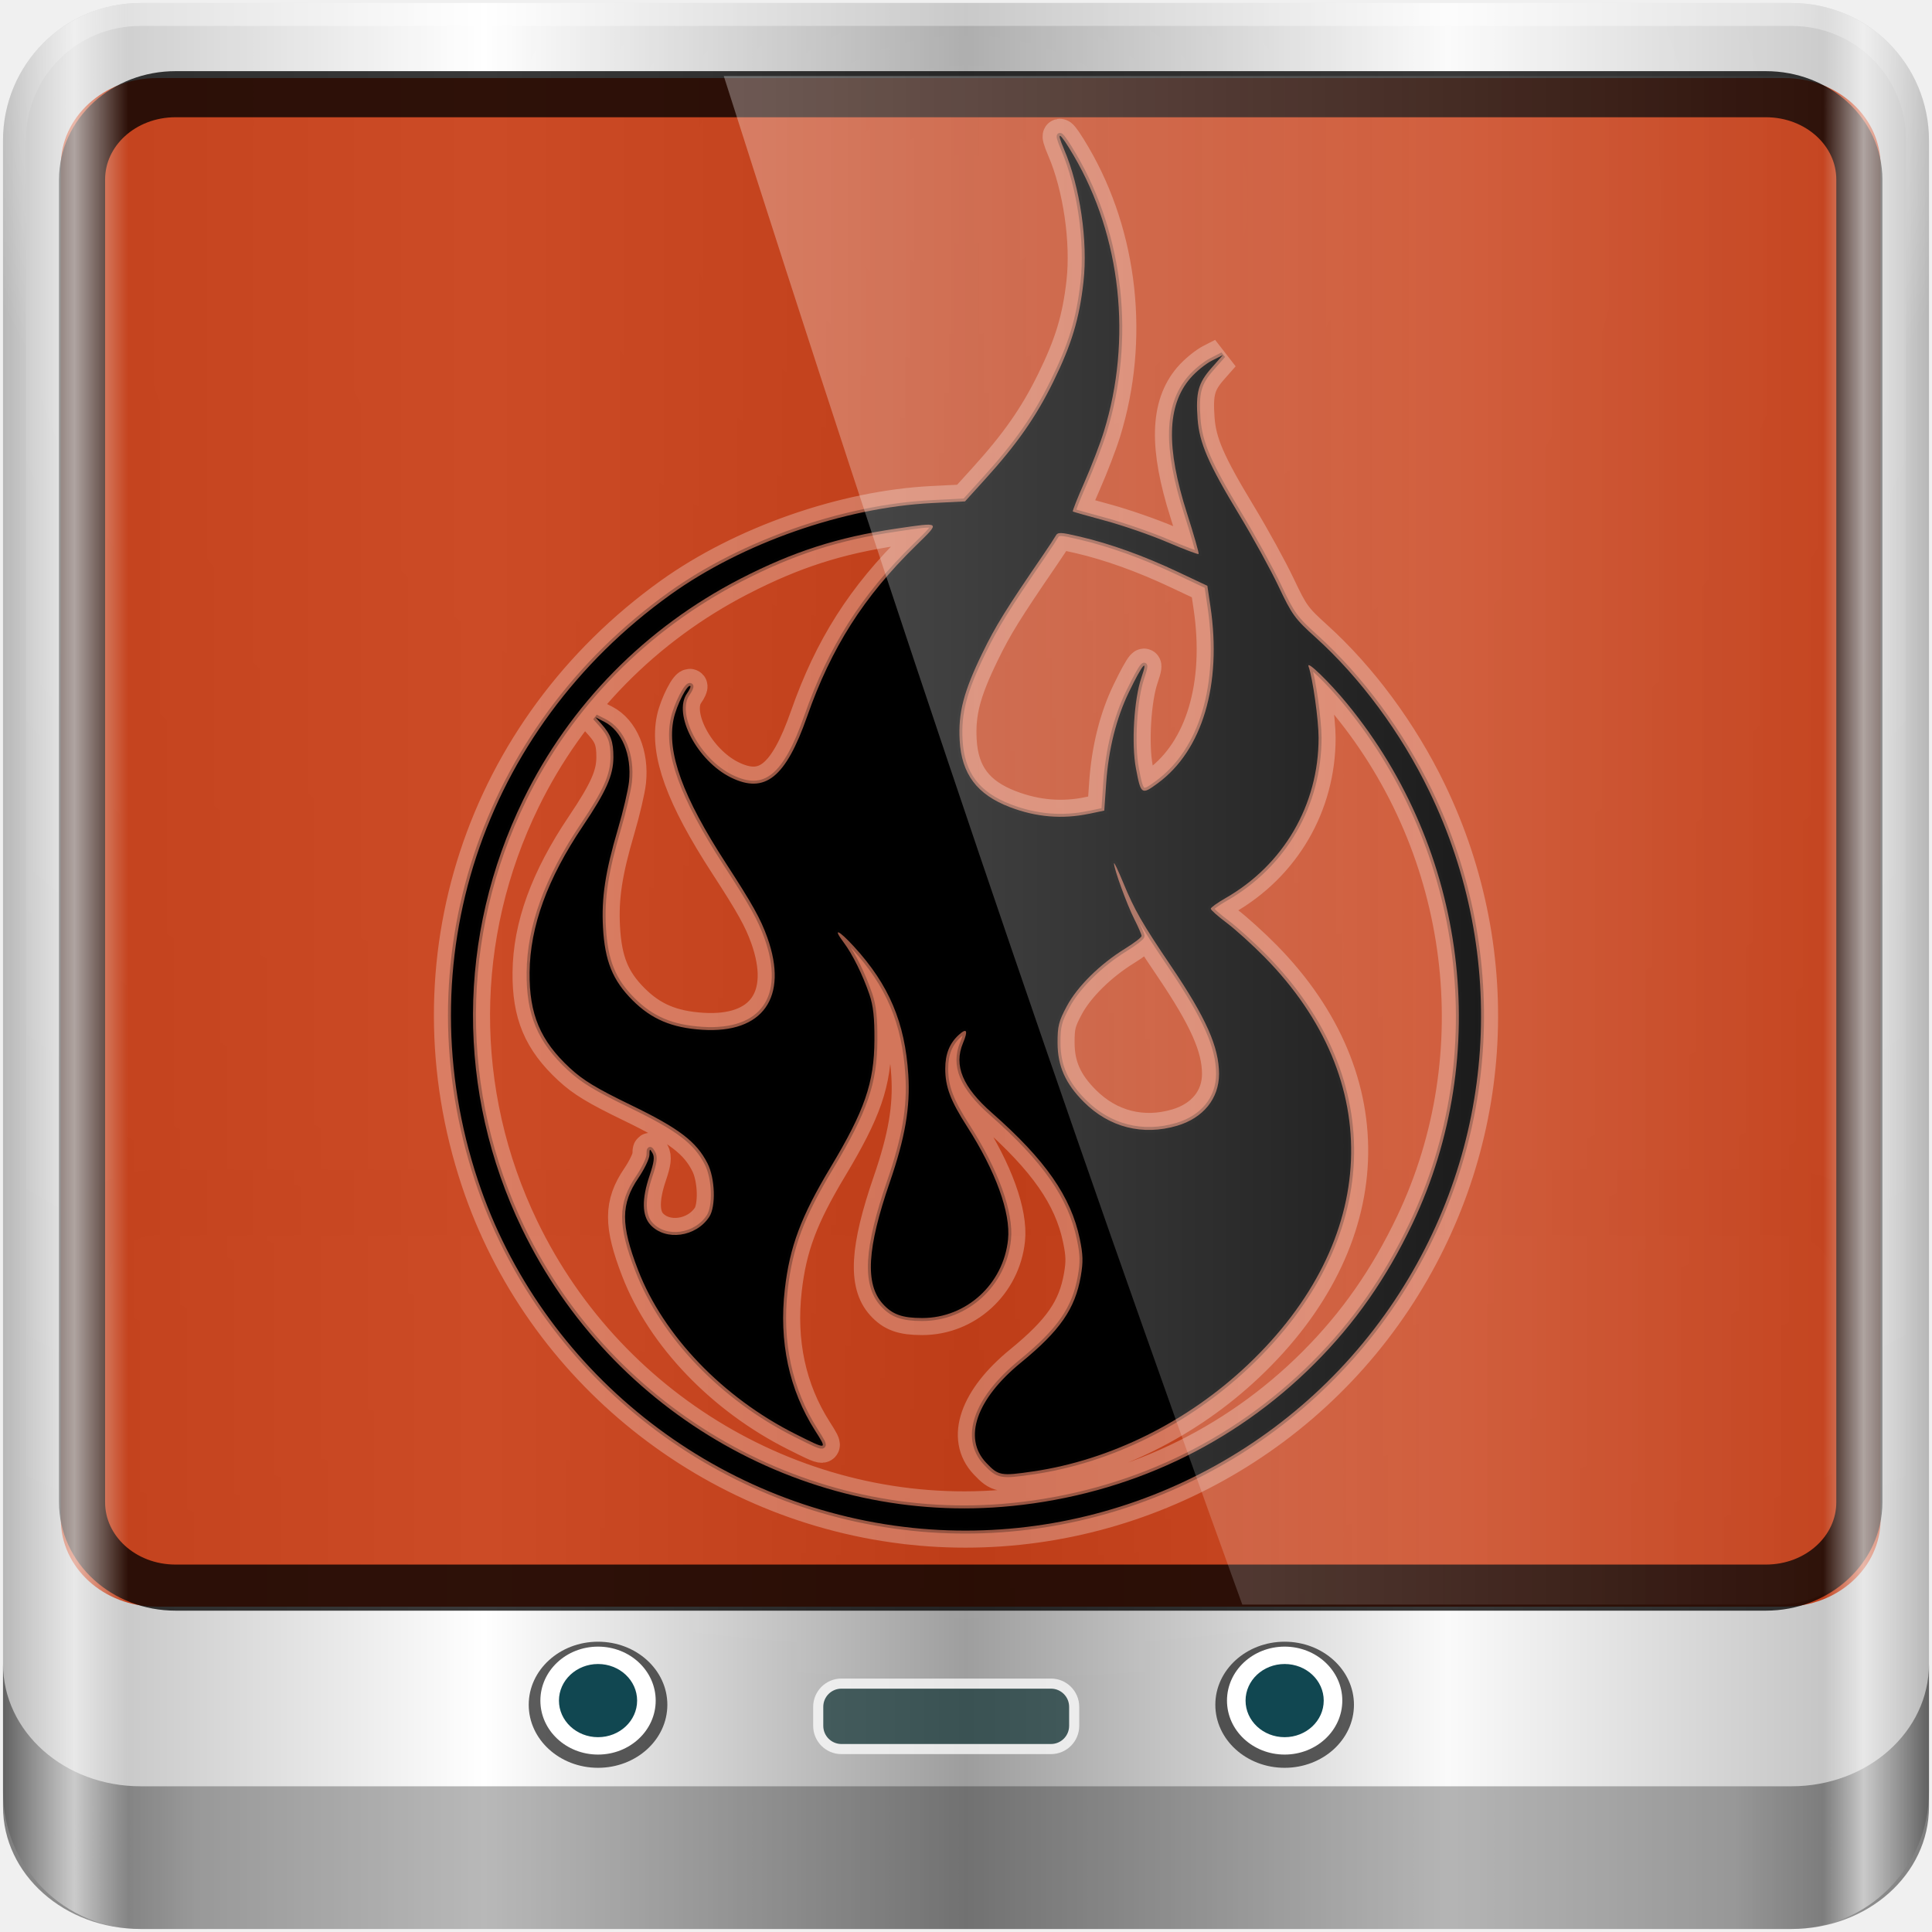
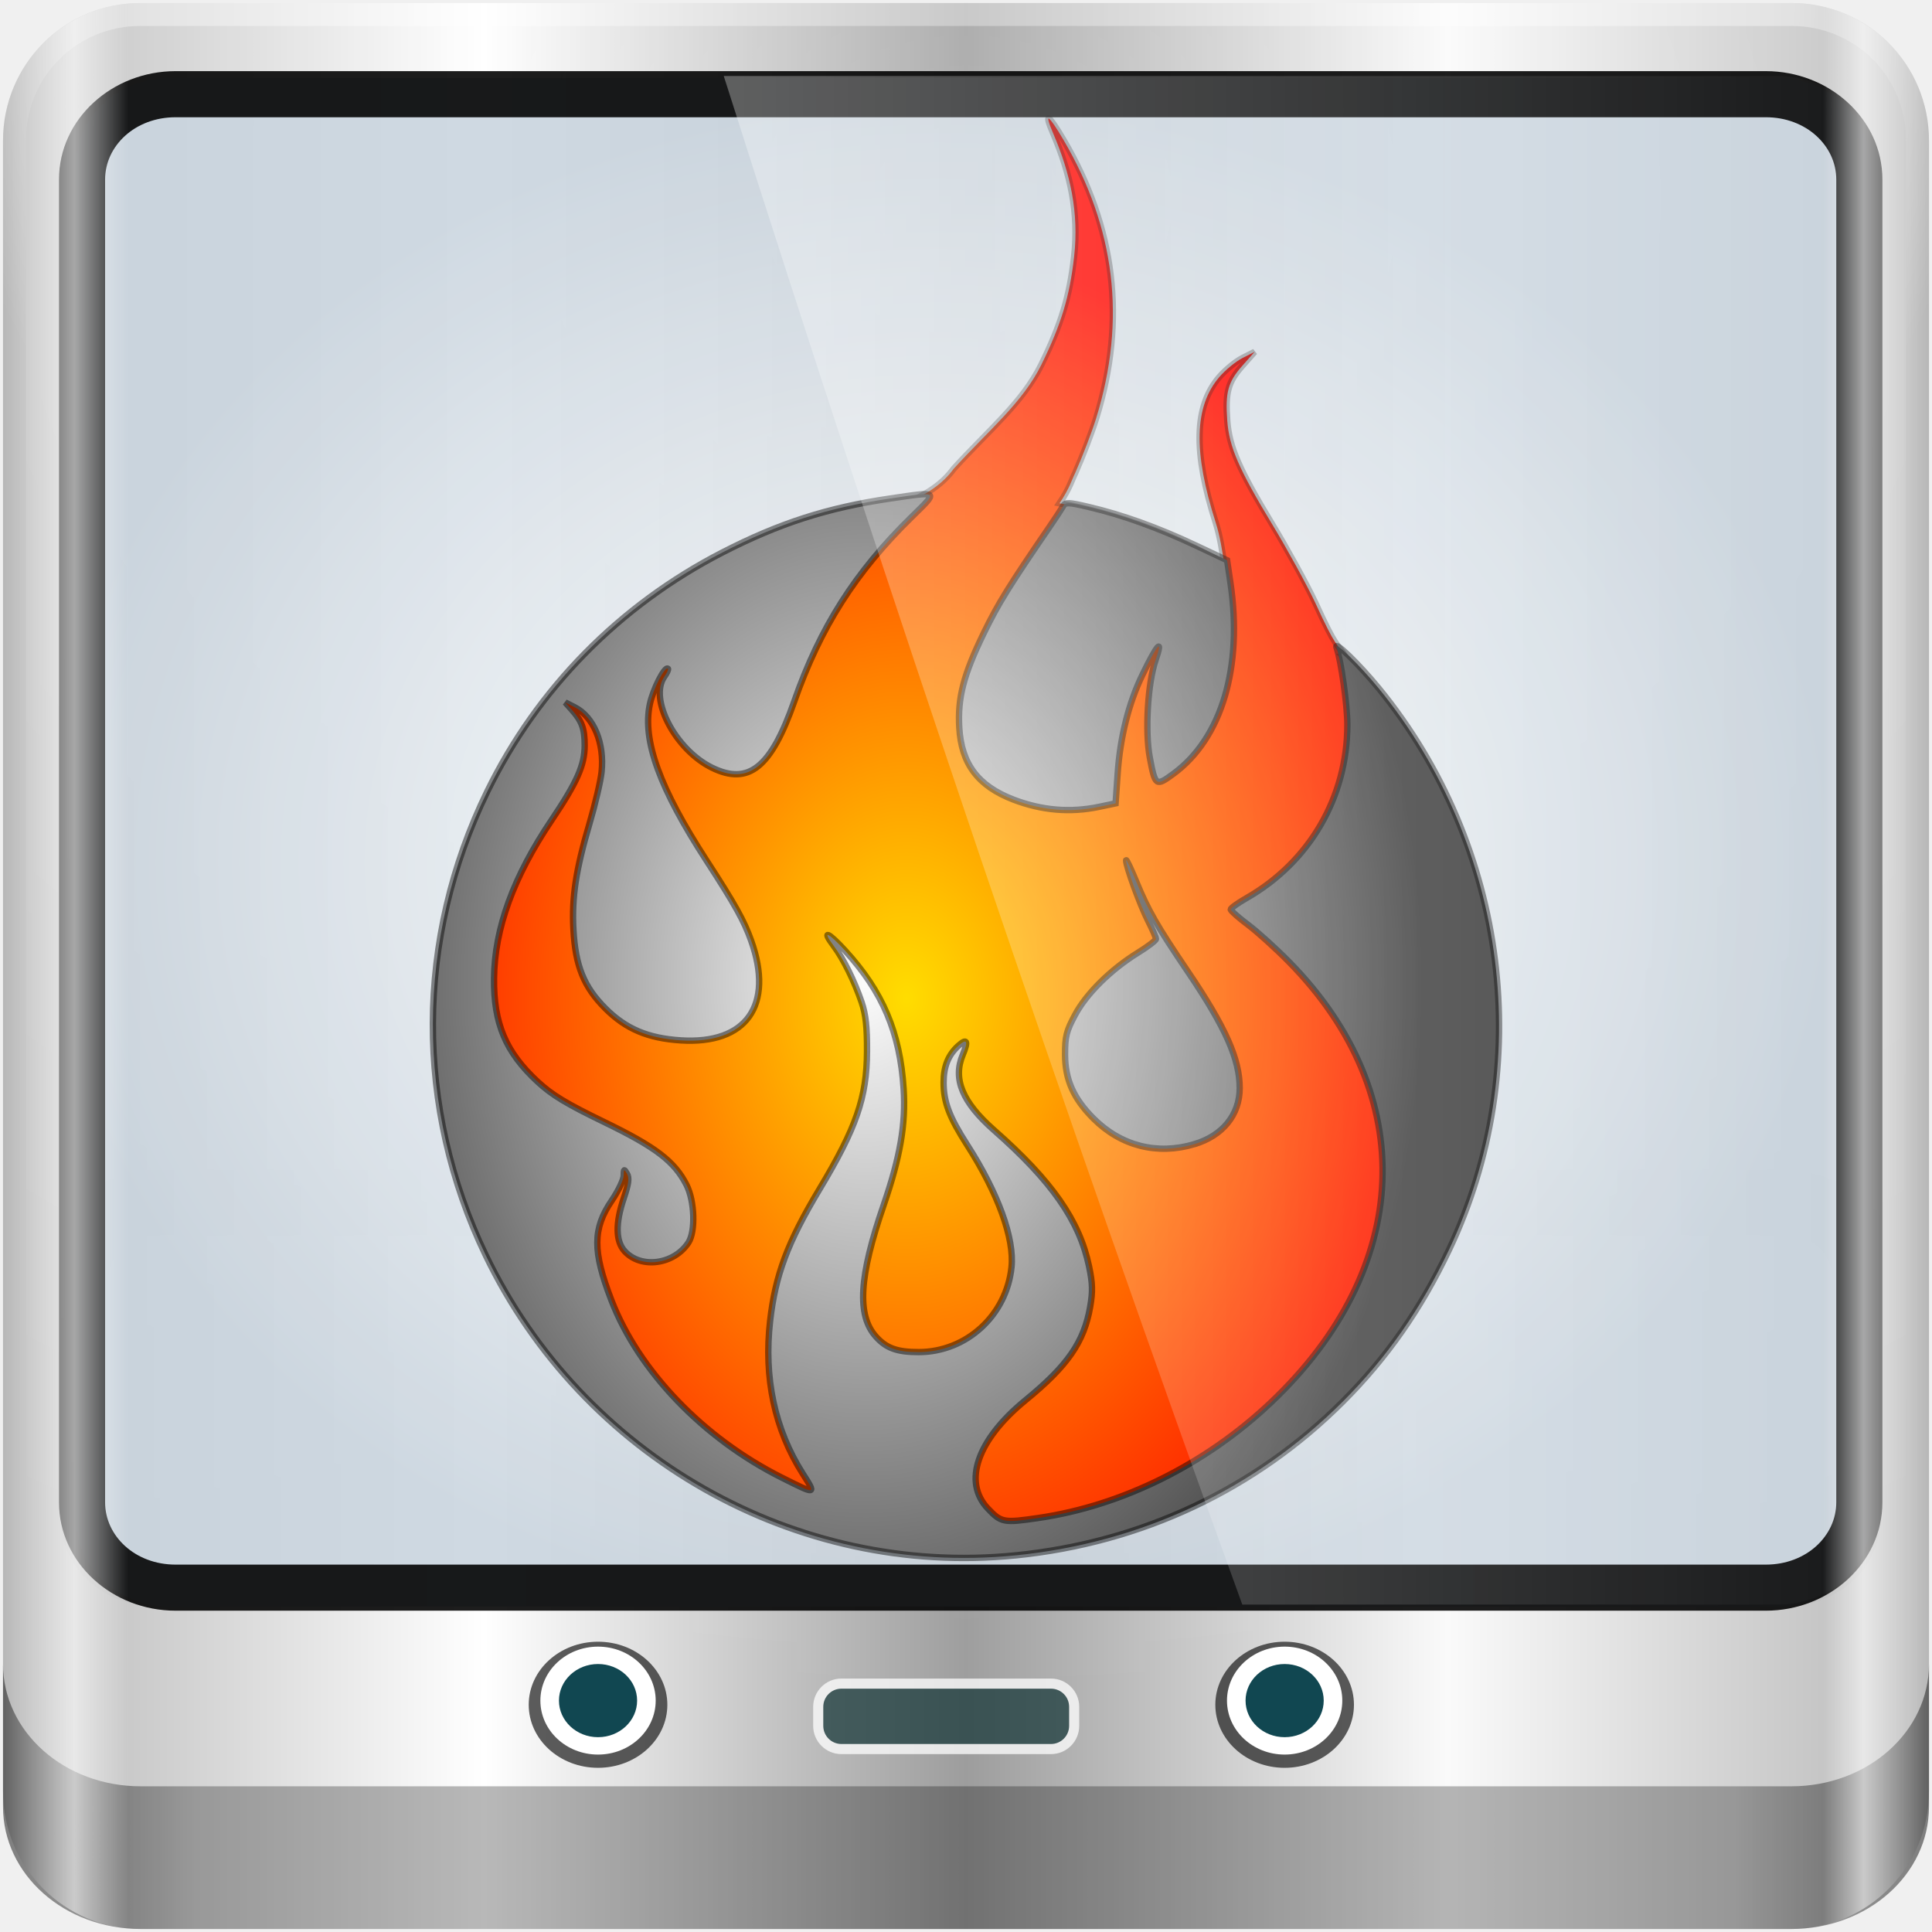
- <svg xmlns="http://www.w3.org/2000/svg" xmlns:xlink="http://www.w3.org/1999/xlink" width="96" height="96" id="svg2" version="1.1">
+ <svg xmlns="http://www.w3.org/2000/svg" xmlns:xlink="http://www.w3.org/1999/xlink" width="96" height="96" viewBox="0 0 96 96" id="svg2" version="1.1">
  <defs id="defs4">
-     <linearGradient gradientTransform="matrix(1.003444,0,0,1.004959,27.67112,8.018696)" y2="0.279" x2="59.378" y1="0.279" x1="2.465" gradientUnits="userSpaceOnUse" id="linearGradient12593" xlink:href="#linearGradient3888-8-4-8-4-6-9-0-8-7-9-5" />
-     <linearGradient id="linearGradient3888-8-4-8-4-6-9-0-8-7-9-5">
-       <stop style="stop-color:#ffffff;stop-opacity:1;" offset="0" id="stop3890-4-7-9-5-7-0-8-8-8-6-8" />
-       <stop style="stop-color:#ffffff;stop-opacity:0;" offset="1" id="stop3892-5-8-2-8-3-3-3-06-4-4-7" />
+     <linearGradient xlink:href="#linearGradient6139-0-0" id="linearGradient15935" gradientUnits="userSpaceOnUse" gradientTransform="matrix(1.139286,0,0,1.139285,-6.685711,950.8158)" x1="6" y1="47" x2="90" y2="47" />
+     <linearGradient id="linearGradient6139-0-0">
+       <stop id="stop6141-2-9" offset="0" style="stop-color:#b7b7b7;stop-opacity:1;" />
+       <stop style="stop-color:#ffffff;stop-opacity:1;" offset="0.25" id="stop6151-0-8" />
+       <stop style="stop-color:#9d9d9d;stop-opacity:1;" offset="0.5" id="stop6147-1-4" />
+       <stop id="stop6149-4-9" offset="0.75" style="stop-color:#fafafa;stop-opacity:1;" />
+       <stop id="stop6143-4-8" offset="1" style="stop-color:#b7b7b7;stop-opacity:1;" />
    </linearGradient>
-     <linearGradient xlink:href="#linearGradient5700-9" id="linearGradient15651" gradientUnits="userSpaceOnUse" gradientTransform="matrix(1.139286,0,0,1.139285,-12.50389,-39.00097)" x1="6" y1="47" x2="90" y2="47" />
+     <radialGradient xlink:href="#linearGradient3888-8-4-8-6-7" id="radialGradient15937" gradientUnits="userSpaceOnUse" gradientTransform="matrix(0,1.846718,-2.322188,0,62.42822,674.4974)" cx="158" cy="6.213" fx="158" fy="6.213" r="41" />
+     <linearGradient id="linearGradient3888-8-4-8-6-7">
+       <stop style="stop-color:#ffffff;stop-opacity:1;" offset="0" id="stop3890-4-7-9-7-0" />
+       <stop style="stop-color:#ffffff;stop-opacity:0;" offset="1" id="stop3892-5-8-2-7-0" />
+     </linearGradient>
+     <radialGradient xlink:href="#linearGradient4091-0-3-0-7-0" id="radialGradient15939" gradientUnits="userSpaceOnUse" gradientTransform="matrix(-1.221511,0,0,-0.9968979,106.6325,929.5959)" cx="48" cy="-27" fx="48" fy="-27" r="42" />
+     <linearGradient id="linearGradient4091-0-3-0-7-0">
+       <stop style="stop-color:#ffffff;stop-opacity:1;" offset="0" id="stop4093-3-6-4-2-5" />
+       <stop id="stop4099-6-1-8-3-2" offset="0.8" style="stop-color:#ffffff;stop-opacity:1;" />
+       <stop style="stop-color:#ffffff;stop-opacity:0;" offset="1" id="stop4095-1-0-7-9-7" />
+     </linearGradient>
+     <linearGradient xlink:href="#linearGradient3832-0-6-1-1-0" id="linearGradient15941" gradientUnits="userSpaceOnUse" gradientTransform="matrix(1.139286,0,0,1.012892,107.2429,961.5742)" x1="-94" y1="82.984" x2="-10.188" y2="82.984" />
+     <linearGradient id="linearGradient3832-0-6-1-1-0">
+       <stop style="stop-color:#000000;stop-opacity:1;" offset="0" id="stop3834-6-3-7-1-2" />
+       <stop id="stop3872-2-4-7" offset="0.1" style="stop-color:#000000;stop-opacity:0.588;" />
+       <stop style="stop-color:#000000;stop-opacity:0.588;" offset="0.9" id="stop3844-6-2-7-6-3" />
+       <stop style="stop-color:#000000;stop-opacity:1;" offset="1" id="stop3836-5-0-2-9-1" />
+     </linearGradient>
+     <radialGradient xlink:href="#linearGradient4789" id="radialGradient4793" cx="40.799" cy="9.569" fx="40.799" fy="9.569" r="44.59" gradientTransform="matrix(1,0,0,0.8516922,5.818182,991.0627)" gradientUnits="userSpaceOnUse" />
+     <linearGradient id="linearGradient4789">
+       <stop style="stop-color:#ffffff;stop-opacity:1;" offset="0" id="stop4785" />
+       <stop style="stop-color:#c9d4de;stop-opacity:1" offset="1" id="stop4787" />
+     </linearGradient>
+     <linearGradient xlink:href="#linearGradient5700-9" id="linearGradient15945" gradientUnits="userSpaceOnUse" gradientTransform="matrix(1.139286,0,0,1.139285,-6.68571,950.8157)" x1="6" y1="47" x2="90" y2="47" />
    <linearGradient id="linearGradient5700-9">
      <stop id="stop5702-6" offset="0" style="stop-color:#ffffff;stop-opacity:0;" />
      <stop style="stop-color:#ffffff;stop-opacity:0.851;" offset="0.037" id="stop5704-6" />
      <stop id="stop5706-4" offset="0.065" style="stop-color:#ffffff;stop-opacity:0;" />
      <stop style="stop-color:#ffffff;stop-opacity:0;" offset="0.945" id="stop5712-0" />
      <stop style="stop-color:#ffffff;stop-opacity:0.851;" offset="0.966" id="stop5710-1" />
      <stop id="stop5708-7" offset="1" style="stop-color:#ffffff;stop-opacity:0;" />
    </linearGradient>
-     <radialGradient xlink:href="#linearGradient15653" id="radialGradient15661" cx="14.693" cy="0.381" fx="14.693" fy="0.381" r="45.056" gradientTransform="matrix(1.003444,0,0,0.8428725,27.67112,8.080399)" gradientUnits="userSpaceOnUse" />
-     <linearGradient id="linearGradient15653">
-       <stop style="stop-color:#22a7dc;stop-opacity:1;" offset="0" id="stop15655" />
-       <stop style="stop-color:#1d73bb;stop-opacity:1;" offset="1" id="stop15657" />
+     <radialGradient xlink:href="#linearGradient4629" id="radialGradient4717-3" gradientUnits="userSpaceOnUse" gradientTransform="matrix(1.081414,0,0,1.464225,2.520685,985.8608)" cx="39.322" cy="13.733" fx="39.322" fy="13.733" r="25.593" />
+     <linearGradient id="linearGradient4629">
+       <stop style="stop-color:#ffdd00;stop-opacity:1" offset="0" id="stop4625" />
+       <stop style="stop-color:#ff0600;stop-opacity:1" offset="1" id="stop4627" />
    </linearGradient>
-     <radialGradient xlink:href="#linearGradient3888-8-4-8-6-7" id="radialGradient3114" gradientUnits="userSpaceOnUse" gradientTransform="matrix(0,1.620944,-2.038285,0,160.6643,-243.0366)" cx="158" cy="6.213" fx="158" fy="6.213" r="41" />
-     <linearGradient id="linearGradient3888-8-4-8-6-7">
-       <stop style="stop-color:#ffffff;stop-opacity:1;" offset="0" id="stop3890-4-7-9-7-0" />
-       <stop style="stop-color:#ffffff;stop-opacity:0;" offset="1" id="stop3892-5-8-2-7-0" />
+     <radialGradient xlink:href="#linearGradient4607" id="radialGradient4649" gradientUnits="userSpaceOnUse" gradientTransform="matrix(1.081414,0,0,1.464225,2.386705,985.8594)" cx="37.581" cy="13.182" fx="37.581" fy="13.182" r="25.593" />
+     <linearGradient id="linearGradient4607">
+       <stop id="stop4599" offset="0" style="stop-color:#fcfcfc;stop-opacity:1" />
+       <stop id="stop4605" offset="1" style="stop-color:#474747;stop-opacity:1" />
    </linearGradient>
-     <radialGradient xlink:href="#linearGradient4091-0-3-0-7-0" id="radialGradient3118" gradientUnits="userSpaceOnUse" gradientTransform="matrix(-1.072173,0,0,-0.8750202,199.4643,-19.12555)" cx="48" cy="-27" fx="48" fy="-27" r="42" />
-     <linearGradient id="linearGradient4091-0-3-0-7-0">
-       <stop style="stop-color:#ffffff;stop-opacity:1;" offset="0" id="stop4093-3-6-4-2-5" />
-       <stop id="stop4099-6-1-8-3-2" offset="0.8" style="stop-color:#ffffff;stop-opacity:1;" />
-       <stop style="stop-color:#ffffff;stop-opacity:0;" offset="1" id="stop4095-1-0-7-9-7" />
-     </linearGradient>
-     <linearGradient xlink:href="#linearGradient3832-0-6-1-1-0" id="linearGradient3120" gradientUnits="userSpaceOnUse" gradientTransform="matrix(1,0,0,0.8890586,200,8.943174)" x1="-94" y1="82.984" x2="-10.188" y2="82.984" />
-     <linearGradient id="linearGradient3832-0-6-1-1-0">
-       <stop style="stop-color:#000000;stop-opacity:1;" offset="0" id="stop3834-6-3-7-1-2" />
-       <stop id="stop3872-2-4-7" offset="0.1" style="stop-color:#000000;stop-opacity:0.588;" />
-       <stop style="stop-color:#000000;stop-opacity:0.588;" offset="0.9" id="stop3844-6-2-7-6-3" />
-       <stop style="stop-color:#000000;stop-opacity:1;" offset="1" id="stop3836-5-0-2-9-1" />
-     </linearGradient>
-     <linearGradient gradientTransform="matrix(1.135375,0,0,1.133663,-40.03712,-46.78764)" y2="47" x2="90" y1="47" x1="6" gradientUnits="userSpaceOnUse" id="linearGradient5021-2" xlink:href="#linearGradient6139-0-0" />
-     <linearGradient id="linearGradient6139-0-0">
-       <stop id="stop6141-2-9" offset="0" style="stop-color:#b7b7b7;stop-opacity:1;" />
-       <stop style="stop-color:#ffffff;stop-opacity:1;" offset="0.25" id="stop6151-0-8" />
-       <stop style="stop-color:#9d9d9d;stop-opacity:1;" offset="0.5" id="stop6147-1-4" />
-       <stop id="stop6149-4-9" offset="0.75" style="stop-color:#fafafa;stop-opacity:1;" />
-       <stop id="stop6143-4-8" offset="1" style="stop-color:#b7b7b7;stop-opacity:1;" />
-     </linearGradient>
-     <linearGradient y2="47" x2="90" y1="47" x1="6" gradientTransform="matrix(1.139286,0,0,1.139285,-12.50389,-39.00097)" gradientUnits="userSpaceOnUse" id="linearGradient15739" xlink:href="#linearGradient6139-0-0" />
-     <linearGradient xlink:href="#linearGradient6139-0-0" id="linearGradient15935" gradientUnits="userSpaceOnUse" gradientTransform="matrix(1.139286,0,0,1.139285,-12.50389,-39.00097)" x1="6" y1="47" x2="90" y2="47" />
-     <radialGradient xlink:href="#linearGradient3888-8-4-8-6-7" id="radialGradient15937" gradientUnits="userSpaceOnUse" gradientTransform="matrix(0,1.846718,-2.322188,0,56.61004,-315.3194)" cx="158" cy="6.213" fx="158" fy="6.213" r="41" />
-     <radialGradient xlink:href="#linearGradient4091-0-3-0-7-0" id="radialGradient15939" gradientUnits="userSpaceOnUse" gradientTransform="matrix(-1.221511,0,0,-0.9968979,100.8143,-60.22079)" cx="48" cy="-27" fx="48" fy="-27" r="42" />
-     <linearGradient xlink:href="#linearGradient3832-0-6-1-1-0" id="linearGradient15941" gradientUnits="userSpaceOnUse" gradientTransform="matrix(1.139286,0,0,1.012892,101.4247,-28.24251)" x1="-94" y1="82.984" x2="-10.188" y2="82.984" />
-     <linearGradient xlink:href="#linearGradient5700-9" id="linearGradient15945" gradientUnits="userSpaceOnUse" gradientTransform="matrix(1.139286,0,0,1.139285,-12.50389,-39.00097)" x1="6" y1="47" x2="90" y2="47" />
-     <linearGradient xlink:href="#linearGradient3888-8-4-8-4-6-9-0-8-7-9-5" id="linearGradient15947" gradientUnits="userSpaceOnUse" gradientTransform="matrix(1.003444,0,0,1.004959,27.67112,8.018696)" x1="2.465" y1="0.279" x2="59.378" y2="0.279" />
-     <linearGradient id="linearGradient3312">
-       <stop style="stop-color:#c7f994;stop-opacity:1;" offset="0" id="stop3314" />
-       <stop style="stop-color:#87cf3e;stop-opacity:1;" offset="1" id="stop3316" />
-     </linearGradient>
-     <linearGradient id="linearGradient3431">
-       <stop id="stop3433" offset="0" style="stop-color:#3d3d3d;stop-opacity:1;" />
-       <stop id="stop3435" offset="1" style="stop-color:#000000;stop-opacity:0.114;" />
-     </linearGradient>
-     <linearGradient gradientUnits="userSpaceOnUse" y2="8.5" x2="30.514" y1="39.392" x1="30.514" id="linearGradient4656" xlink:href="#linearGradient4658" />
-     <linearGradient gradientUnits="userSpaceOnUse" y2="-499.81" x2="408.722" y1="-547.8" x1="408.722" id="linearGradient4612" xlink:href="#linearGradient4606" />
-     <linearGradient id="linearGradient4606">
-       <stop id="stop4608" offset="0" style="stop-color:#2374c3;stop-opacity:0.999" />
-       <stop id="stop4610" offset="1" style="stop-color:#1b90e3;stop-opacity:0.998" />
-     </linearGradient>
-     <linearGradient id="linearGradient4658">
-       <stop style="stop-color:#c4dcf4;stop-opacity:1" offset="0" id="stop4660" />
-       <stop style="stop-color:#f6fbfe;stop-opacity:0.996" offset="1" id="stop4662" />
-     </linearGradient>
+     <linearGradient xlink:href="#linearGradient3888-8-4-8-6-7" id="linearGradient15947" gradientUnits="userSpaceOnUse" gradientTransform="matrix(1.003444,0,0,1.004959,33.48931,997.8354)" x1="2.465" y1="0.279" x2="59.378" y2="0.279" />
  </defs>
-   <g id="layer1" transform="translate(0,32)">
-     <g id="g15905" transform="translate(5.818182,1.454546)">
-       <path id="rect4251-1" d="m 83.196,-33.305 -82.029,0 c -3.787,0 -6.836,3.049 -6.836,6.836 l 0,82.029 c 0,3.787 3.049,6.836 6.836,6.836 l 82.029,0 c 3.787,0 6.836,-3.049 6.836,-6.836 l 0,-82.029 c 0,-3.787 -3.049,-6.836 -6.836,-6.836 z" style="fill:url(#linearGradient15935);fill-opacity:1;fill-rule:nonzero;stroke:none;display:inline" />
-       <path id="path3400-6" d="m 1.168,-32.165 c -3.176,0 -5.696,2.521 -5.696,5.696 V -2.864 5.111 49.08 c 1.22,1.856 3.3,3.097 5.696,3.097 H 5.725 78.639 83.196 c 2.396,0 4.477,-1.242 5.696,-3.097 V 5.111 -2.864 -26.469 c 0,-3.176 -2.521,-5.696 -5.696,-5.696 z" style="display:inline;opacity:0.2;fill:url(#radialGradient15937);fill-opacity:1;fill-rule:nonzero;stroke:none;stroke-width:1.139" />
-       <path id="path4236-5" d="m 1.168,-33.305 c -3.787,0 -6.836,3.049 -6.836,6.836 v 17.089 h 1.139 V -26.469 c 0,-3.176 2.521,-5.696 5.696,-5.696 H 83.196 c 3.176,0 5.696,2.521 5.696,5.696 v 17.089 h 1.139 V -26.469 c 0,-3.787 -3.049,-6.836 -6.836,-6.836 z" style="display:inline;opacity:0.45;fill:url(#radialGradient15939);fill-opacity:1;fill-rule:nonzero;stroke:none;stroke-width:1.139" />
-       <path style="opacity:0.47;fill:url(#linearGradient15941);fill-opacity:1;fill-rule:nonzero;stroke:none;stroke-width:1.139" d="m -5.668,49.228 v 1.013 1.013 1.013 2.026 2.026 c 0,3.367 3.049,6.077 6.836,6.077 H 83.196 c 3.787,0 6.836,-2.71 6.836,-6.077 v -2.026 -2.026 -1.013 -1.013 -1.013 c 0,3.367 -3.049,6.077 -6.836,6.077 H 1.168 c -3.787,0 -6.836,-2.71 -6.836,-6.077 z" id="path4242-5" />
-       <ellipse cy="51.254" cx="23.898" style="opacity:0.71;fill:#1c1c1c;fill-opacity:1;fill-rule:nonzero;stroke:none;stroke-width:1.177" id="path4002" rx="3.444" ry="3.133" />
-       <ellipse cy="51.047" cx="23.898" id="path3854" style="fill:#ffffff;fill-opacity:1;fill-rule:nonzero;stroke:none;stroke-width:0.993" rx="2.865" ry="2.682" />
-       <ellipse cy="51.047" cx="23.898" style="fill:#114751;fill-opacity:1;fill-rule:nonzero;stroke:none;stroke-width:0.673" id="path3856" rx="1.942" ry="1.818" />
-       <ellipse cy="51.254" cx="58.015" id="path4170" style="opacity:0.71;fill:#1c1c1c;fill-opacity:1;fill-rule:nonzero;stroke:none;stroke-width:1.177" rx="3.444" ry="3.133" />
-       <ellipse cy="51.047" cx="58.015" style="fill:#ffffff;fill-opacity:1;fill-rule:nonzero;stroke:none;stroke-width:0.993" id="path4172" rx="2.865" ry="2.682" />
-       <ellipse cy="51.047" cx="58.015" id="path4174" style="fill:#114751;fill-opacity:1;fill-rule:nonzero;stroke:none;stroke-width:0.673" rx="1.942" ry="1.818" />
-       <rect style="opacity:0.751;fill:#0c2f31;fill-opacity:0.905;stroke:#ffffff;stroke-width:0.502;stroke-miterlimit:4;stroke-dasharray:none;stroke-opacity:1" id="rect4176" width="12.718" height="3.252" x="34.839" y="50.203" rx="1.152" ry="1.154" />
-       <path id="path4972" d="m 1.963,24.677 c -1.885,0 -3.649,0.918 -4.759,2.272 l 0,15.089 c 0,2.404 2.123,4.34 4.759,4.34 l 80.905,0 c 2.637,0 4.759,-1.936 4.759,-4.34 l 0,-15.089 C 86.517,25.595 84.753,24.677 82.868,24.677 l -80.905,0 z m 0,3.255 80.905,0 c 1.359,0 2.38,0.93 2.38,2.17 l 0,11.936 c 0,1.24 -1.02,2.17 -2.38,2.17 l -80.905,0 c -1.359,0 -2.38,-0.93 -2.38,-2.17 l 0,-11.936 c 0,-1.24 1.02,-2.17 2.38,-2.17 z" style="font-size:medium;font-style:normal;font-variant:normal;font-weight:normal;font-stretch:normal;text-indent:0;text-align:start;text-decoration:none;line-height:normal;letter-spacing:normal;word-spacing:normal;text-transform:none;direction:ltr;block-progression:tb;writing-mode:lr-tb;text-anchor:start;baseline-shift:baseline;opacity:0.02;color:#000000;fill:#000000;fill-opacity:1;fill-rule:nonzero;stroke:none;stroke-width:6;marker:none;visibility:visible;display:inline;overflow:visible;enable-background:accumulate;font-family:Sans;-inkscape-font-specification:Sans" />
-       <path id="path4970" d="m 1.963,-29.575 80.905,0 c 2.637,0 4.759,1.936 4.759,4.34 l 0,67.273 c 0,2.404 -2.123,4.34 -4.759,4.34 l -80.905,0 c -2.637,0 -4.759,-1.936 -4.759,-4.34 l 0,-67.273 c 0,-2.404 2.123,-4.34 4.759,-4.34 z" style="opacity:0.848;color:#000000;fill:#c32b00;fill-opacity:1;fill-rule:nonzero;stroke:none;stroke-width:2;marker:none;visibility:visible;display:inline;overflow:visible;enable-background:accumulate" />
-       <path style="color:#000000;fill:none;stroke:#000000;stroke-width:2.29;stroke-opacity:0.776;marker:none;visibility:visible;display:inline;overflow:visible;enable-background:accumulate" d="m 2.907,-28.774 79.017,0 c 2.575,0 4.648,1.891 4.648,4.24 l 0,65.727 c 0,2.349 -2.073,4.24 -4.648,4.24 l -79.017,0 c -2.575,0 -4.648,-1.891 -4.648,-4.24 l 0,-65.727 c 0,-2.349 2.073,-4.24 4.648,-4.24 z" id="path4989" />
-       <path style="opacity:0.728;fill:url(#linearGradient15945);fill-opacity:1;fill-rule:nonzero;stroke:none;display:inline" d="m 83.196,-33.305 -82.029,0 c -3.787,0 -6.836,3.049 -6.836,6.836 l 0,82.029 c 0,3.787 3.049,6.836 6.836,6.836 l 82.029,0 c 3.787,0 6.836,-3.049 6.836,-6.836 l 0,-82.029 c 0,-3.787 -3.049,-6.836 -6.836,-6.836 z" id="path5696" />
-       <path id="path4564" d="M 39.517,42.463 C 29.584,41.424 21.063,34.611 17.932,25.204 14.328,14.375 18.129,2.809 27.499,-3.908 31.071,-6.469 36.126,-8.238 40.496,-8.458 l 1.637,-0.082 0.979,-1.079 c 1.597,-1.76 2.542,-3.108 3.402,-4.856 0.913,-1.855 1.299,-3.129 1.505,-4.97 0.225,-2.018 -0.171,-4.735 -0.959,-6.574 -0.438,-1.023 -0.22,-0.885 0.474,0.298 2.355,4.018 2.913,9.142 1.495,13.719 -0.187,0.605 -0.622,1.736 -0.965,2.514 -0.344,0.778 -0.602,1.43 -0.573,1.45 0.028,0.019 0.762,0.228 1.632,0.463 0.869,0.235 2.252,0.714 3.073,1.065 0.821,0.351 1.516,0.614 1.545,0.585 0.029,-0.029 -0.233,-0.944 -0.581,-2.034 -1.042,-3.261 -0.992,-5.347 0.163,-6.696 0.275,-0.322 0.753,-0.714 1.061,-0.871 l 0.561,-0.286 -0.572,0.65 c -0.653,0.742 -0.78,1.212 -0.684,2.52 0.089,1.204 0.532,2.225 2.068,4.763 0.686,1.134 1.569,2.741 1.961,3.573 0.657,1.391 0.802,1.591 1.823,2.513 2.234,2.016 4.252,4.746 5.661,7.656 3.964,8.188 3.314,17.732 -1.721,25.297 -5.269,7.916 -14.54,12.289 -23.963,11.304 z m 4.952,-1.086 c 5.786,-0.585 10.996,-3.036 15.028,-7.068 2.018,-2.018 3.58,-4.251 4.871,-6.964 3.992,-8.387 2.721,-18.543 -3.229,-25.811 -0.907,-1.108 -2.06,-2.222 -1.936,-1.872 0.207,0.586 0.499,2.66 0.499,3.545 0,3.332 -1.735,6.315 -4.638,7.973 -0.397,0.227 -0.721,0.461 -0.721,0.52 0,0.059 0.356,0.374 0.79,0.7 0.435,0.326 1.285,1.095 1.889,1.709 6.023,6.118 5.693,14.071 -0.843,20.256 -2.993,2.833 -6.818,4.731 -10.669,5.296 -1.599,0.234 -1.714,0.213 -2.325,-0.43 -1.163,-1.225 -0.491,-3.166 1.723,-4.976 1.942,-1.588 2.695,-2.673 2.977,-4.294 0.123,-0.706 0.113,-1.073 -0.05,-1.857 -0.438,-2.102 -1.708,-3.923 -4.363,-6.259 -1.463,-1.287 -1.906,-2.354 -1.44,-3.469 0.263,-0.63 0.192,-0.77 -0.207,-0.409 -0.459,0.415 -0.674,0.952 -0.674,1.682 0,0.9 0.259,1.586 1.083,2.871 1.423,2.22 2.174,4.29 2.037,5.616 -0.228,2.213 -2.069,3.899 -4.26,3.902 -0.995,0.001 -1.488,-0.176 -1.967,-0.707 -0.884,-0.982 -0.78,-2.761 0.352,-6.046 0.76,-2.206 1.022,-3.724 0.919,-5.338 -0.166,-2.592 -0.959,-4.466 -2.694,-6.36 -0.773,-0.844 -1.087,-0.972 -0.515,-0.21 0.438,0.583 0.952,1.624 1.278,2.586 0.191,0.564 0.254,1.14 0.248,2.267 -0.01,2.119 -0.487,3.499 -2.186,6.329 -1.462,2.436 -2.023,3.931 -2.266,6.042 -0.301,2.615 0.209,4.996 1.505,7.032 0.618,0.971 0.621,0.971 -0.977,0.169 -3.605,-1.809 -6.565,-4.893 -7.82,-8.147 -0.868,-2.251 -0.864,-3.283 0.017,-4.581 0.298,-0.439 0.544,-0.953 0.547,-1.142 0.004,-0.311 0.019,-0.32 0.152,-0.09 0.112,0.192 0.078,0.46 -0.142,1.109 -0.397,1.176 -0.383,2 0.043,2.459 0.752,0.812 2.26,0.605 2.919,-0.4 0.337,-0.514 0.291,-1.918 -0.088,-2.66 -0.551,-1.079 -1.414,-1.737 -3.79,-2.888 -1.734,-0.84 -2.388,-1.236 -3.048,-1.847 -1.47,-1.361 -2.023,-2.674 -2.002,-4.751 0.023,-2.285 0.884,-4.65 2.646,-7.27 1.167,-1.735 1.517,-2.525 1.519,-3.423 0.002,-0.774 -0.127,-1.128 -0.6,-1.657 L 23.769,2.186 24.205,2.407 c 0.875,0.445 1.373,1.645 1.233,2.974 -0.044,0.416 -0.293,1.48 -0.554,2.366 -0.626,2.123 -0.82,3.4 -0.74,4.873 0.091,1.678 0.481,2.639 1.469,3.628 0.942,0.941 1.953,1.37 3.464,1.467 3.016,0.193 4.292,-1.615 3.233,-4.583 -0.328,-0.921 -0.746,-1.67 -2.043,-3.668 -2.164,-3.332 -2.963,-5.529 -2.614,-7.19 0.146,-0.694 0.696,-1.773 0.834,-1.635 0.028,0.028 -0.048,0.193 -0.169,0.366 -0.714,1.019 0.512,3.357 2.191,4.178 1.687,0.825 2.715,-0.001 3.78,-3.042 1.196,-3.412 2.808,-5.946 5.394,-8.475 1.246,-1.219 1.285,-1.184 -0.987,-0.85 -2.878,0.423 -5.103,1.139 -7.713,2.482 -4.723,2.431 -8.487,6.258 -10.795,10.976 -3.311,6.769 -3.338,14.541 -0.072,21.316 4.463,9.257 14.266,14.807 24.353,13.786 z m 8.202,-18.893 c 1.303,-0.387 2.084,-1.353 2.084,-2.576 0,-1.333 -0.646,-2.787 -2.376,-5.345 -1.448,-2.142 -1.824,-2.798 -2.387,-4.163 -0.25,-0.606 -0.455,-1.035 -0.456,-0.954 -0.005,0.271 0.64,2.042 1.008,2.768 0.2,0.394 0.363,0.772 0.363,0.839 0,0.067 -0.373,0.353 -0.828,0.634 -1.244,0.768 -2.363,1.874 -2.888,2.854 -0.401,0.749 -0.463,0.994 -0.46,1.826 0.003,1.152 0.39,2.021 1.307,2.937 1.262,1.262 2.927,1.686 4.634,1.179 z m -4.374,-15.501 0.756,-0.159 0.095,-1.374 c 0.116,-1.676 0.502,-3.217 1.131,-4.518 0.682,-1.412 0.973,-1.744 0.615,-0.704 -0.364,1.059 -0.498,3.284 -0.27,4.492 0.248,1.316 0.279,1.337 1.087,0.744 2.219,-1.629 3.194,-4.904 2.616,-8.789 l -0.152,-1.022 -1.463,-0.69 c -1.703,-0.803 -3.359,-1.399 -4.877,-1.754 -0.966,-0.226 -1.09,-0.23 -1.197,-0.04 -0.065,0.117 -0.348,0.547 -0.628,0.956 -1.854,2.708 -2.357,3.519 -3.012,4.865 -0.934,1.92 -1.209,2.973 -1.131,4.345 0.094,1.672 0.861,2.691 2.493,3.316 1.305,0.5 2.607,0.609 3.934,0.331 z" style="fill:none;stroke:#fefefe;stroke-width:1.693;stroke-miterlimit:4;stroke-dasharray:none;stroke-opacity:0.285;paint-order:stroke fill markers" />
-       <path style="fill:#000000;stroke:#080808;stroke-width:0.293;stroke-miterlimit:4;stroke-dasharray:none;stroke-opacity:0.285" d="M 39.517,42.463 C 29.584,41.424 21.063,34.611 17.932,25.204 14.328,14.375 18.129,2.809 27.499,-3.908 31.071,-6.469 36.126,-8.238 40.496,-8.458 l 1.637,-0.082 0.979,-1.079 c 1.597,-1.76 2.542,-3.108 3.402,-4.856 0.913,-1.855 1.299,-3.129 1.505,-4.97 0.225,-2.018 -0.171,-4.735 -0.959,-6.574 -0.438,-1.023 -0.22,-0.885 0.474,0.298 2.355,4.018 2.913,9.142 1.495,13.719 -0.187,0.605 -0.622,1.736 -0.965,2.514 -0.344,0.778 -0.602,1.43 -0.573,1.45 0.028,0.019 0.762,0.228 1.632,0.463 0.869,0.235 2.252,0.714 3.073,1.065 0.821,0.351 1.516,0.614 1.545,0.585 0.029,-0.029 -0.233,-0.944 -0.581,-2.034 -1.042,-3.261 -0.992,-5.347 0.163,-6.696 0.275,-0.322 0.753,-0.714 1.061,-0.871 l 0.561,-0.286 -0.572,0.65 c -0.653,0.742 -0.78,1.212 -0.684,2.52 0.089,1.204 0.532,2.225 2.068,4.763 0.686,1.134 1.569,2.741 1.961,3.573 0.657,1.391 0.802,1.591 1.823,2.513 2.234,2.016 4.252,4.746 5.661,7.656 3.964,8.188 3.314,17.732 -1.721,25.297 -5.269,7.916 -14.54,12.289 -23.963,11.304 z m 4.952,-1.086 c 5.786,-0.585 10.996,-3.036 15.028,-7.068 2.018,-2.018 3.58,-4.251 4.871,-6.964 3.992,-8.387 2.721,-18.543 -3.229,-25.811 -0.907,-1.108 -2.06,-2.222 -1.936,-1.872 0.207,0.586 0.499,2.66 0.499,3.545 0,3.332 -1.735,6.315 -4.638,7.973 -0.397,0.227 -0.721,0.461 -0.721,0.52 0,0.059 0.356,0.374 0.79,0.7 0.435,0.326 1.285,1.095 1.889,1.709 6.023,6.118 5.693,14.071 -0.843,20.256 -2.993,2.833 -6.818,4.731 -10.669,5.296 -1.599,0.234 -1.714,0.213 -2.325,-0.43 -1.163,-1.225 -0.491,-3.166 1.723,-4.976 1.942,-1.588 2.695,-2.673 2.977,-4.294 0.123,-0.706 0.113,-1.073 -0.05,-1.857 -0.438,-2.102 -1.708,-3.923 -4.363,-6.259 -1.463,-1.287 -1.906,-2.354 -1.44,-3.469 0.263,-0.63 0.192,-0.77 -0.207,-0.409 -0.459,0.415 -0.674,0.952 -0.674,1.682 0,0.9 0.259,1.586 1.083,2.871 1.423,2.22 2.174,4.29 2.037,5.616 -0.228,2.213 -2.069,3.899 -4.26,3.902 -0.995,0.001 -1.488,-0.176 -1.967,-0.707 -0.884,-0.982 -0.78,-2.761 0.352,-6.046 0.76,-2.206 1.022,-3.724 0.919,-5.338 -0.166,-2.592 -0.959,-4.466 -2.694,-6.36 -0.773,-0.844 -1.087,-0.972 -0.515,-0.21 0.438,0.583 0.952,1.624 1.278,2.586 0.191,0.564 0.254,1.14 0.248,2.267 -0.01,2.119 -0.487,3.499 -2.186,6.329 -1.462,2.436 -2.023,3.931 -2.266,6.042 -0.301,2.615 0.209,4.996 1.505,7.032 0.618,0.971 0.621,0.971 -0.977,0.169 -3.605,-1.809 -6.565,-4.893 -7.82,-8.147 -0.868,-2.251 -0.864,-3.283 0.017,-4.581 0.298,-0.439 0.544,-0.953 0.547,-1.142 0.004,-0.311 0.019,-0.32 0.152,-0.09 0.112,0.192 0.078,0.46 -0.142,1.109 -0.397,1.176 -0.383,2 0.043,2.459 0.752,0.812 2.26,0.605 2.919,-0.4 0.337,-0.514 0.291,-1.918 -0.088,-2.66 -0.551,-1.079 -1.414,-1.737 -3.79,-2.888 -1.734,-0.84 -2.388,-1.236 -3.048,-1.847 -1.47,-1.361 -2.023,-2.674 -2.002,-4.751 0.023,-2.285 0.884,-4.65 2.646,-7.27 1.167,-1.735 1.517,-2.525 1.519,-3.423 0.002,-0.774 -0.127,-1.128 -0.6,-1.657 L 23.769,2.186 24.205,2.407 c 0.875,0.445 1.373,1.645 1.233,2.974 -0.044,0.416 -0.293,1.48 -0.554,2.366 -0.626,2.123 -0.82,3.4 -0.74,4.873 0.091,1.678 0.481,2.639 1.469,3.628 0.942,0.941 1.953,1.37 3.464,1.467 3.016,0.193 4.292,-1.615 3.233,-4.583 -0.328,-0.921 -0.746,-1.67 -2.043,-3.668 -2.164,-3.332 -2.963,-5.529 -2.614,-7.19 0.146,-0.694 0.696,-1.773 0.834,-1.635 0.028,0.028 -0.048,0.193 -0.169,0.366 -0.714,1.019 0.512,3.357 2.191,4.178 1.687,0.825 2.715,-0.001 3.78,-3.042 1.196,-3.412 2.808,-5.946 5.394,-8.475 1.246,-1.219 1.285,-1.184 -0.987,-0.85 -2.878,0.423 -5.103,1.139 -7.713,2.482 -4.723,2.431 -8.487,6.258 -10.795,10.976 -3.311,6.769 -3.338,14.541 -0.072,21.316 4.463,9.257 14.266,14.807 24.353,13.786 z m 8.202,-18.893 c 1.303,-0.387 2.084,-1.353 2.084,-2.576 0,-1.333 -0.646,-2.787 -2.376,-5.345 -1.448,-2.142 -1.824,-2.798 -2.387,-4.163 -0.25,-0.606 -0.455,-1.035 -0.456,-0.954 -0.005,0.271 0.64,2.042 1.008,2.768 0.2,0.394 0.363,0.772 0.363,0.839 0,0.067 -0.373,0.353 -0.828,0.634 -1.244,0.768 -2.363,1.874 -2.888,2.854 -0.401,0.749 -0.463,0.994 -0.46,1.826 0.003,1.152 0.39,2.021 1.307,2.937 1.262,1.262 2.927,1.686 4.634,1.179 z m -4.374,-15.501 0.756,-0.159 0.095,-1.374 c 0.116,-1.676 0.502,-3.217 1.131,-4.518 0.682,-1.412 0.973,-1.744 0.615,-0.704 -0.364,1.059 -0.498,3.284 -0.27,4.492 0.248,1.316 0.279,1.337 1.087,0.744 2.219,-1.629 3.194,-4.904 2.616,-8.789 l -0.152,-1.022 -1.463,-0.69 c -1.703,-0.803 -3.359,-1.399 -4.877,-1.754 -0.966,-0.226 -1.09,-0.23 -1.197,-0.04 -0.065,0.117 -0.348,0.547 -0.628,0.956 -1.854,2.708 -2.357,3.519 -3.012,4.865 -0.934,1.92 -1.209,2.973 -1.131,4.345 0.094,1.672 0.861,2.691 2.493,3.316 1.305,0.5 2.607,0.609 3.934,0.331 z" id="path4601" />
-       <path id="path4974" d="m 30.145,-29.678 c 8.329,26.184 16.985,51.751 25.766,75.954 l 26.584,0 c 2.637,0 4.759,-1.936 4.759,-4.34 l 0,-67.273 c 0,-2.404 -2.123,-4.34 -4.759,-4.34 l -52.35,0 z" style="opacity:0.309;color:#000000;fill:url(#linearGradient15947);fill-opacity:1;fill-rule:nonzero;stroke:none;stroke-width:2;marker:none;visibility:visible;display:inline;overflow:visible;enable-background:accumulate" />
-       <g transform="translate(-481.6623,-487.9798)" id="layer1-3" />
-     </g>
+   <g id="layer1" transform="translate(0,-956.3622)">
+     <path id="rect4251-1" d="M 89.014,956.512 H 6.986 c -3.787,0 -6.836,3.049 -6.836,6.836 v 82.029 c 0,3.787 3.049,6.836 6.836,6.836 H 89.014 c 3.787,0 6.836,-3.049 6.836,-6.836 v -82.029 c 0,-3.787 -3.049,-6.836 -6.836,-6.836 z" style="display:inline;fill:url(#linearGradient15935);fill-opacity:1;fill-rule:nonzero;stroke:none" />
+     <path id="path3400-6" d="m 6.986,957.651 c -3.176,0 -5.696,2.521 -5.696,5.696 v 23.605 7.975 43.969 c 1.22,1.856 3.3,3.097 5.696,3.097 h 4.557 72.914 4.557 c 2.396,0 4.477,-1.242 5.696,-3.097 v -43.969 -7.975 -23.605 c 0,-3.176 -2.521,-5.696 -5.696,-5.696 z" style="display:inline;opacity:0.2;fill:url(#radialGradient15937);fill-opacity:1;fill-rule:nonzero;stroke:none;stroke-width:1.139" />
+     <path id="path4236-5" d="m 6.986,956.512 c -3.787,0 -6.836,3.049 -6.836,6.836 v 17.089 h 1.139 v -17.089 c 0,-3.176 2.521,-5.696 5.696,-5.696 H 89.014 c 3.176,0 5.696,2.521 5.696,5.696 v 17.089 h 1.139 v -17.089 c 0,-3.787 -3.049,-6.836 -6.836,-6.836 z" style="display:inline;opacity:0.45;fill:url(#radialGradient15939);fill-opacity:1;fill-rule:nonzero;stroke:none;stroke-width:1.139" />
+     <path style="opacity:0.47;fill:url(#linearGradient15941);fill-opacity:1;fill-rule:nonzero;stroke:none;stroke-width:1.139" d="m 0.15,1039.045 v 1.013 1.013 1.013 2.026 2.026 c 0,3.367 3.049,6.077 6.836,6.077 H 89.014 c 3.787,0 6.836,-2.711 6.836,-6.077 v -2.026 -2.026 -1.013 -1.013 -1.013 c 0,3.367 -3.049,6.077 -6.836,6.077 H 6.986 c -3.787,0 -6.836,-2.711 -6.836,-6.077 z" id="path4242-5" />
+     <ellipse cy="1041.071" cx="29.716" style="opacity:0.71;fill:#1c1c1c;fill-opacity:1;fill-rule:nonzero;stroke:none;stroke-width:1.177" id="path4002" rx="3.444" ry="3.133" />
+     <ellipse cy="1040.864" cx="29.716" id="path3854" style="fill:#ffffff;fill-opacity:1;fill-rule:nonzero;stroke:none;stroke-width:0.993" rx="2.865" ry="2.682" />
+     <ellipse cy="1040.864" cx="29.716" style="fill:#114751;fill-opacity:1;fill-rule:nonzero;stroke:none;stroke-width:0.673" id="path3856" rx="1.942" ry="1.818" />
+     <ellipse cy="1041.071" cx="63.833" id="path4170" style="opacity:0.71;fill:#1c1c1c;fill-opacity:1;fill-rule:nonzero;stroke:none;stroke-width:1.177" rx="3.444" ry="3.133" />
+     <ellipse cy="1040.864" cx="63.833" style="fill:#ffffff;fill-opacity:1;fill-rule:nonzero;stroke:none;stroke-width:0.993" id="path4172" rx="2.865" ry="2.682" />
+     <ellipse cy="1040.864" cx="63.833" id="path4174" style="fill:#114751;fill-opacity:1;fill-rule:nonzero;stroke:none;stroke-width:0.673" rx="1.942" ry="1.818" />
+     <rect style="opacity:0.751;fill:#0c2f31;fill-opacity:0.905;stroke:#ffffff;stroke-width:0.502;stroke-miterlimit:4;stroke-dasharray:none;stroke-opacity:1" id="rect4176" width="12.718" height="3.252" x="40.657" y="1040.02" rx="1.152" ry="1.154" />
+     <path id="path4972" d="m 7.781,1014.494 c -1.885,0 -3.649,0.918 -4.759,2.272 v 15.089 c 0,2.404 2.123,4.34 4.759,4.34 H 88.686 c 2.637,0 4.759,-1.936 4.759,-4.34 v -15.089 c -1.11,-1.354 -2.874,-2.272 -4.759,-2.272 z m 0,3.255 H 88.686 c 1.359,0 2.38,0.93 2.38,2.17 v 11.936 c 0,1.24 -1.02,2.17 -2.38,2.17 H 7.781 c -1.359,0 -2.38,-0.93 -2.38,-2.17 v -11.936 c 0,-1.24 1.02,-2.17 2.38,-2.17 z" style="color:#000000;font-style:normal;font-variant:normal;font-weight:normal;font-stretch:normal;font-size:medium;line-height:normal;font-family:Sans;-inkscape-font-specification:Sans;text-indent:0;text-align:start;text-decoration:none;text-decoration-line:none;letter-spacing:normal;word-spacing:normal;text-transform:none;writing-mode:lr-tb;direction:ltr;baseline-shift:baseline;text-anchor:start;display:inline;overflow:visible;visibility:visible;opacity:0.02;fill:#000000;fill-opacity:1;fill-rule:nonzero;stroke:none;stroke-width:6;marker:none;enable-background:accumulate" />
+     <path id="path4970" d="M 8.462,960.241 H 88.254 c 2.6,0 4.694,1.936 4.694,4.34 v 67.273 c 0,2.404 -2.093,4.34 -4.694,4.34 H 8.462 c -2.6,0 -4.694,-1.936 -4.694,-4.34 v -67.273 c 0,-2.404 2.093,-4.34 4.694,-4.34 z" style="color:#000000;display:inline;overflow:visible;visibility:visible;opacity:0.885;fill:url(#radialGradient4793);fill-opacity:1;fill-rule:nonzero;stroke:none;stroke-width:1.986;marker:none;enable-background:accumulate" />
+     <path style="color:#000000;font-style:normal;font-variant:normal;font-weight:normal;font-stretch:normal;font-size:medium;line-height:normal;font-family:sans-serif;font-variant-ligatures:normal;font-variant-position:normal;font-variant-caps:normal;font-variant-numeric:normal;font-variant-alternates:normal;font-feature-settings:normal;text-indent:0;text-align:start;text-decoration:none;text-decoration-line:none;text-decoration-style:solid;text-decoration-color:#000000;letter-spacing:normal;word-spacing:normal;text-transform:none;writing-mode:lr-tb;direction:ltr;text-orientation:mixed;dominant-baseline:auto;baseline-shift:baseline;text-anchor:start;white-space:normal;shape-padding:0;clip-rule:nonzero;display:inline;overflow:visible;visibility:visible;opacity:1;isolation:auto;mix-blend-mode:normal;color-interpolation:sRGB;color-interpolation-filters:linearRGB;solid-color:#000000;solid-opacity:1;vector-effect:none;fill:#000000;fill-opacity:0.884;fill-rule:nonzero;stroke:none;stroke-width:2.29;stroke-linecap:butt;stroke-linejoin:miter;stroke-miterlimit:4;stroke-dasharray:none;stroke-dashoffset:0;stroke-opacity:1;marker:none;color-rendering:auto;image-rendering:auto;shape-rendering:auto;text-rendering:auto;enable-background:accumulate" d="m 8.724,959.897 c -3.136,0 -5.793,2.364 -5.793,5.387 v 65.727 c 10e-8,3.023 2.657,5.385 5.793,5.385 H 87.742 c 3.136,0 5.793,-2.362 5.793,-5.385 v -65.727 c 0,-3.023 -2.657,-5.387 -5.793,-5.387 z m 0,2.291 H 87.742 c 2.014,0 3.502,1.42 3.502,3.096 v 65.727 c 0,1.675 -1.488,3.096 -3.502,3.096 H 8.724 c -2.014,0 -3.502,-1.42 -3.502,-3.096 v -65.727 c 0,-1.676 1.488,-3.096 3.502,-3.096 z" id="path4989" />
+     <path style="display:inline;opacity:0.728;fill:url(#linearGradient15945);fill-opacity:1;fill-rule:nonzero;stroke:none" d="M 89.014,956.512 H 6.986 C 3.199,956.512 0.15,959.561 0.15,963.348 v 82.029 c 0,3.787 3.049,6.836 6.836,6.836 H 89.014 c 3.787,0 6.836,-3.049 6.836,-6.836 v -82.029 c 0,-3.787 -3.049,-6.836 -6.836,-6.836 z" id="path5696" />
+     <path style="fill:url(#radialGradient4717-3);fill-opacity:1;stroke:#070100;stroke-width:0.317;stroke-miterlimit:4;stroke-dasharray:none;stroke-opacity:0.284" d="m 52.131,962.262 c -0.093,-0.059 -0.034,0.18 0.203,0.733 0.852,1.989 1.283,3.93 1.039,6.113 -0.222,1.991 -0.641,3.369 -1.628,5.375 -0.931,1.89 -2.63,3.269 -4.357,5.173 -2.241,3.082 -8.483,2.146 -13.766,6.028 -6.752,4.962 -11.446,13.477 -11.912,21.396 5.85e-4,14.445 11.711,26.155 26.157,26.155 14.445,-6e-4 26.154,-11.71 26.155,-26.155 2.81e-4,-7.017 -2.768,-13.382 -7.266,-18.08 0.036,-5.3e-4 0.069,0.006 0.106,0.004 -0.481,-0.766 -0.43,-0.338 -1.519,-2.716 -0.424,-0.899 -1.381,-2.639 -2.123,-3.865 -1.661,-2.745 -2.141,-3.847 -2.237,-5.149 -0.105,-1.415 0.033,-1.925 0.739,-2.727 l 0.619,-0.701 -0.606,0.308 c -0.333,0.17 -0.849,0.594 -1.147,0.942 -1.249,1.459 -1.305,3.716 -0.177,7.243 0.218,0.684 0.332,1.458 0.416,2.026 -2.498,-1.429 -5.253,-2.454 -8.18,-2.995 0.499,-0.735 0.61,-1.172 0.773,-1.491 0.372,-0.841 0.841,-2.064 1.043,-2.718 1.534,-4.95 0.931,-9.498 -1.616,-13.843 -0.375,-0.64 -0.623,-0.995 -0.716,-1.054 z" id="path4713" />
+     <path id="path4606" style="fill:url(#radialGradient4649);fill-opacity:1;stroke:#000000;stroke-width:0.317;stroke-miterlimit:4;stroke-dasharray:none;stroke-opacity:0.452" d="m 54.616,996.453 0.817,-0.172 0.103,-1.486 c 0.126,-1.812 0.543,-3.479 1.223,-4.886 0.738,-1.527 1.052,-1.886 0.666,-0.761 -0.394,1.145 -0.538,3.552 -0.292,4.858 0.269,1.423 0.302,1.446 1.176,0.804 2.4,-1.761 3.454,-5.303 2.829,-9.504 l -0.164,-1.105 -1.582,-0.746 c -1.842,-0.869 -3.633,-1.513 -5.274,-1.897 -1.045,-0.245 -1.179,-0.249 -1.294,-0.043 -0.071,0.126 -0.376,0.592 -0.679,1.034 -2.005,2.928 -2.548,3.806 -3.257,5.262 -1.01,2.076 -1.307,3.215 -1.223,4.698 0.102,1.808 0.931,2.91 2.696,3.586 1.412,0.54 2.819,0.659 4.255,0.358 z m 4.73,16.762 c 1.409,-0.418 2.254,-1.463 2.254,-2.785 0,-1.442 -0.699,-3.014 -2.569,-5.78 -1.566,-2.316 -1.973,-3.026 -2.581,-4.502 -0.27,-0.655 -0.492,-1.119 -0.494,-1.032 -0.006,0.293 0.693,2.208 1.09,2.993 0.216,0.426 0.393,0.835 0.393,0.908 0,0.073 -0.403,0.381 -0.896,0.685 -1.345,0.83 -2.556,2.026 -3.123,3.087 -0.434,0.809 -0.5,1.075 -0.498,1.975 0.003,1.245 0.422,2.186 1.413,3.177 1.365,1.365 3.166,1.823 5.011,1.275 z m -8.87,20.432 c 6.257,-0.633 11.891,-3.283 16.252,-7.644 2.182,-2.182 3.871,-4.597 5.268,-7.531 4.316,-9.069 2.942,-20.053 -3.492,-27.912 -0.981,-1.198 -2.227,-2.403 -2.094,-2.025 0.224,0.634 0.539,2.877 0.539,3.833 0,3.603 -1.876,6.829 -5.015,8.622 -0.429,0.245 -0.78,0.498 -0.78,0.562 0,0.064 0.385,0.405 0.854,0.757 0.47,0.352 1.389,1.184 2.043,1.848 6.514,6.617 6.156,15.217 -0.911,21.905 -3.237,3.063 -7.373,5.117 -11.538,5.727 -1.729,0.254 -1.854,0.231 -2.514,-0.465 -1.258,-1.325 -0.531,-3.424 1.863,-5.381 2.1,-1.717 2.914,-2.891 3.219,-4.644 0.133,-0.763 0.122,-1.161 -0.055,-2.008 -0.474,-2.273 -1.847,-4.243 -4.718,-6.769 -1.582,-1.391 -2.061,-2.546 -1.557,-3.751 0.284,-0.681 0.208,-0.832 -0.224,-0.442 -0.496,0.449 -0.729,1.029 -0.729,1.819 0,0.973 0.28,1.715 1.171,3.105 1.539,2.401 2.351,4.639 2.203,6.074 -0.247,2.393 -2.237,4.216 -4.607,4.22 -1.076,0 -1.61,-0.19 -2.127,-0.765 -0.956,-1.061 -0.844,-2.985 0.381,-6.538 0.822,-2.385 1.105,-4.028 0.993,-5.773 -0.179,-2.803 -1.037,-4.829 -2.913,-6.878 -0.836,-0.913 -1.175,-1.052 -0.557,-0.228 0.474,0.631 1.03,1.756 1.382,2.796 0.206,0.61 0.275,1.232 0.268,2.452 -0.011,2.291 -0.527,3.784 -2.364,6.844 -1.581,2.634 -2.188,4.251 -2.45,6.534 -0.325,2.828 0.226,5.403 1.627,7.605 0.668,1.05 0.671,1.05 -1.057,0.183 -3.898,-1.956 -7.1,-5.291 -8.457,-8.81 -0.939,-2.434 -0.935,-3.55 0.019,-4.954 0.322,-0.475 0.588,-1.03 0.591,-1.234 0.005,-0.336 0.02,-0.345 0.164,-0.097 0.121,0.208 0.084,0.497 -0.153,1.199 -0.43,1.272 -0.414,2.163 0.046,2.66 0.814,0.878 2.444,0.654 3.157,-0.433 0.365,-0.556 0.314,-2.075 -0.095,-2.877 -0.595,-1.167 -1.529,-1.879 -4.099,-3.124 -1.876,-0.909 -2.582,-1.337 -3.296,-1.998 -1.589,-1.471 -2.188,-2.892 -2.165,-5.138 0.025,-2.471 0.956,-5.029 2.861,-7.862 1.262,-1.876 1.641,-2.73 1.642,-3.701 0.002,-0.837 -0.137,-1.22 -0.649,-1.792 l -0.316,-0.353 0.471,0.24 c 0.946,0.481 1.484,1.779 1.334,3.216 -0.047,0.449 -0.317,1.601 -0.599,2.559 -0.677,2.295 -0.887,3.676 -0.8,5.269 0.099,1.815 0.52,2.854 1.589,3.923 1.018,1.018 2.113,1.482 3.746,1.586 3.262,0.209 4.641,-1.746 3.497,-4.956 -0.355,-0.996 -0.807,-1.806 -2.209,-3.966 -2.34,-3.603 -3.204,-5.979 -2.827,-7.775 0.157,-0.751 0.752,-1.917 0.901,-1.768 0.031,0.031 -0.051,0.209 -0.182,0.396 -0.772,1.102 0.554,3.63 2.369,4.519 1.824,0.893 2.936,-10e-4 4.088,-3.29 1.293,-3.69 3.037,-6.43 5.833,-9.165 1.347,-1.318 1.39,-1.281 -1.068,-0.92 -3.112,0.457 -5.518,1.231 -8.341,2.684 -5.108,2.629 -9.178,6.768 -11.674,11.869 -3.581,7.32 -3.609,15.725 -0.078,23.051 4.826,10.011 15.427,16.012 26.335,14.909 z" />
+     <path id="path4974" d="m 35.963,960.139 c 8.329,26.184 16.985,51.751 25.766,75.954 h 26.584 c 2.637,0 4.759,-1.936 4.759,-4.34 v -67.273 c 0,-2.404 -2.123,-4.34 -4.759,-4.34 z" style="color:#000000;display:inline;overflow:visible;visibility:visible;opacity:0.309;fill:url(#linearGradient15947);fill-opacity:1;fill-rule:nonzero;stroke:none;stroke-width:2;marker:none;enable-background:accumulate" />
  </g>
</svg>
